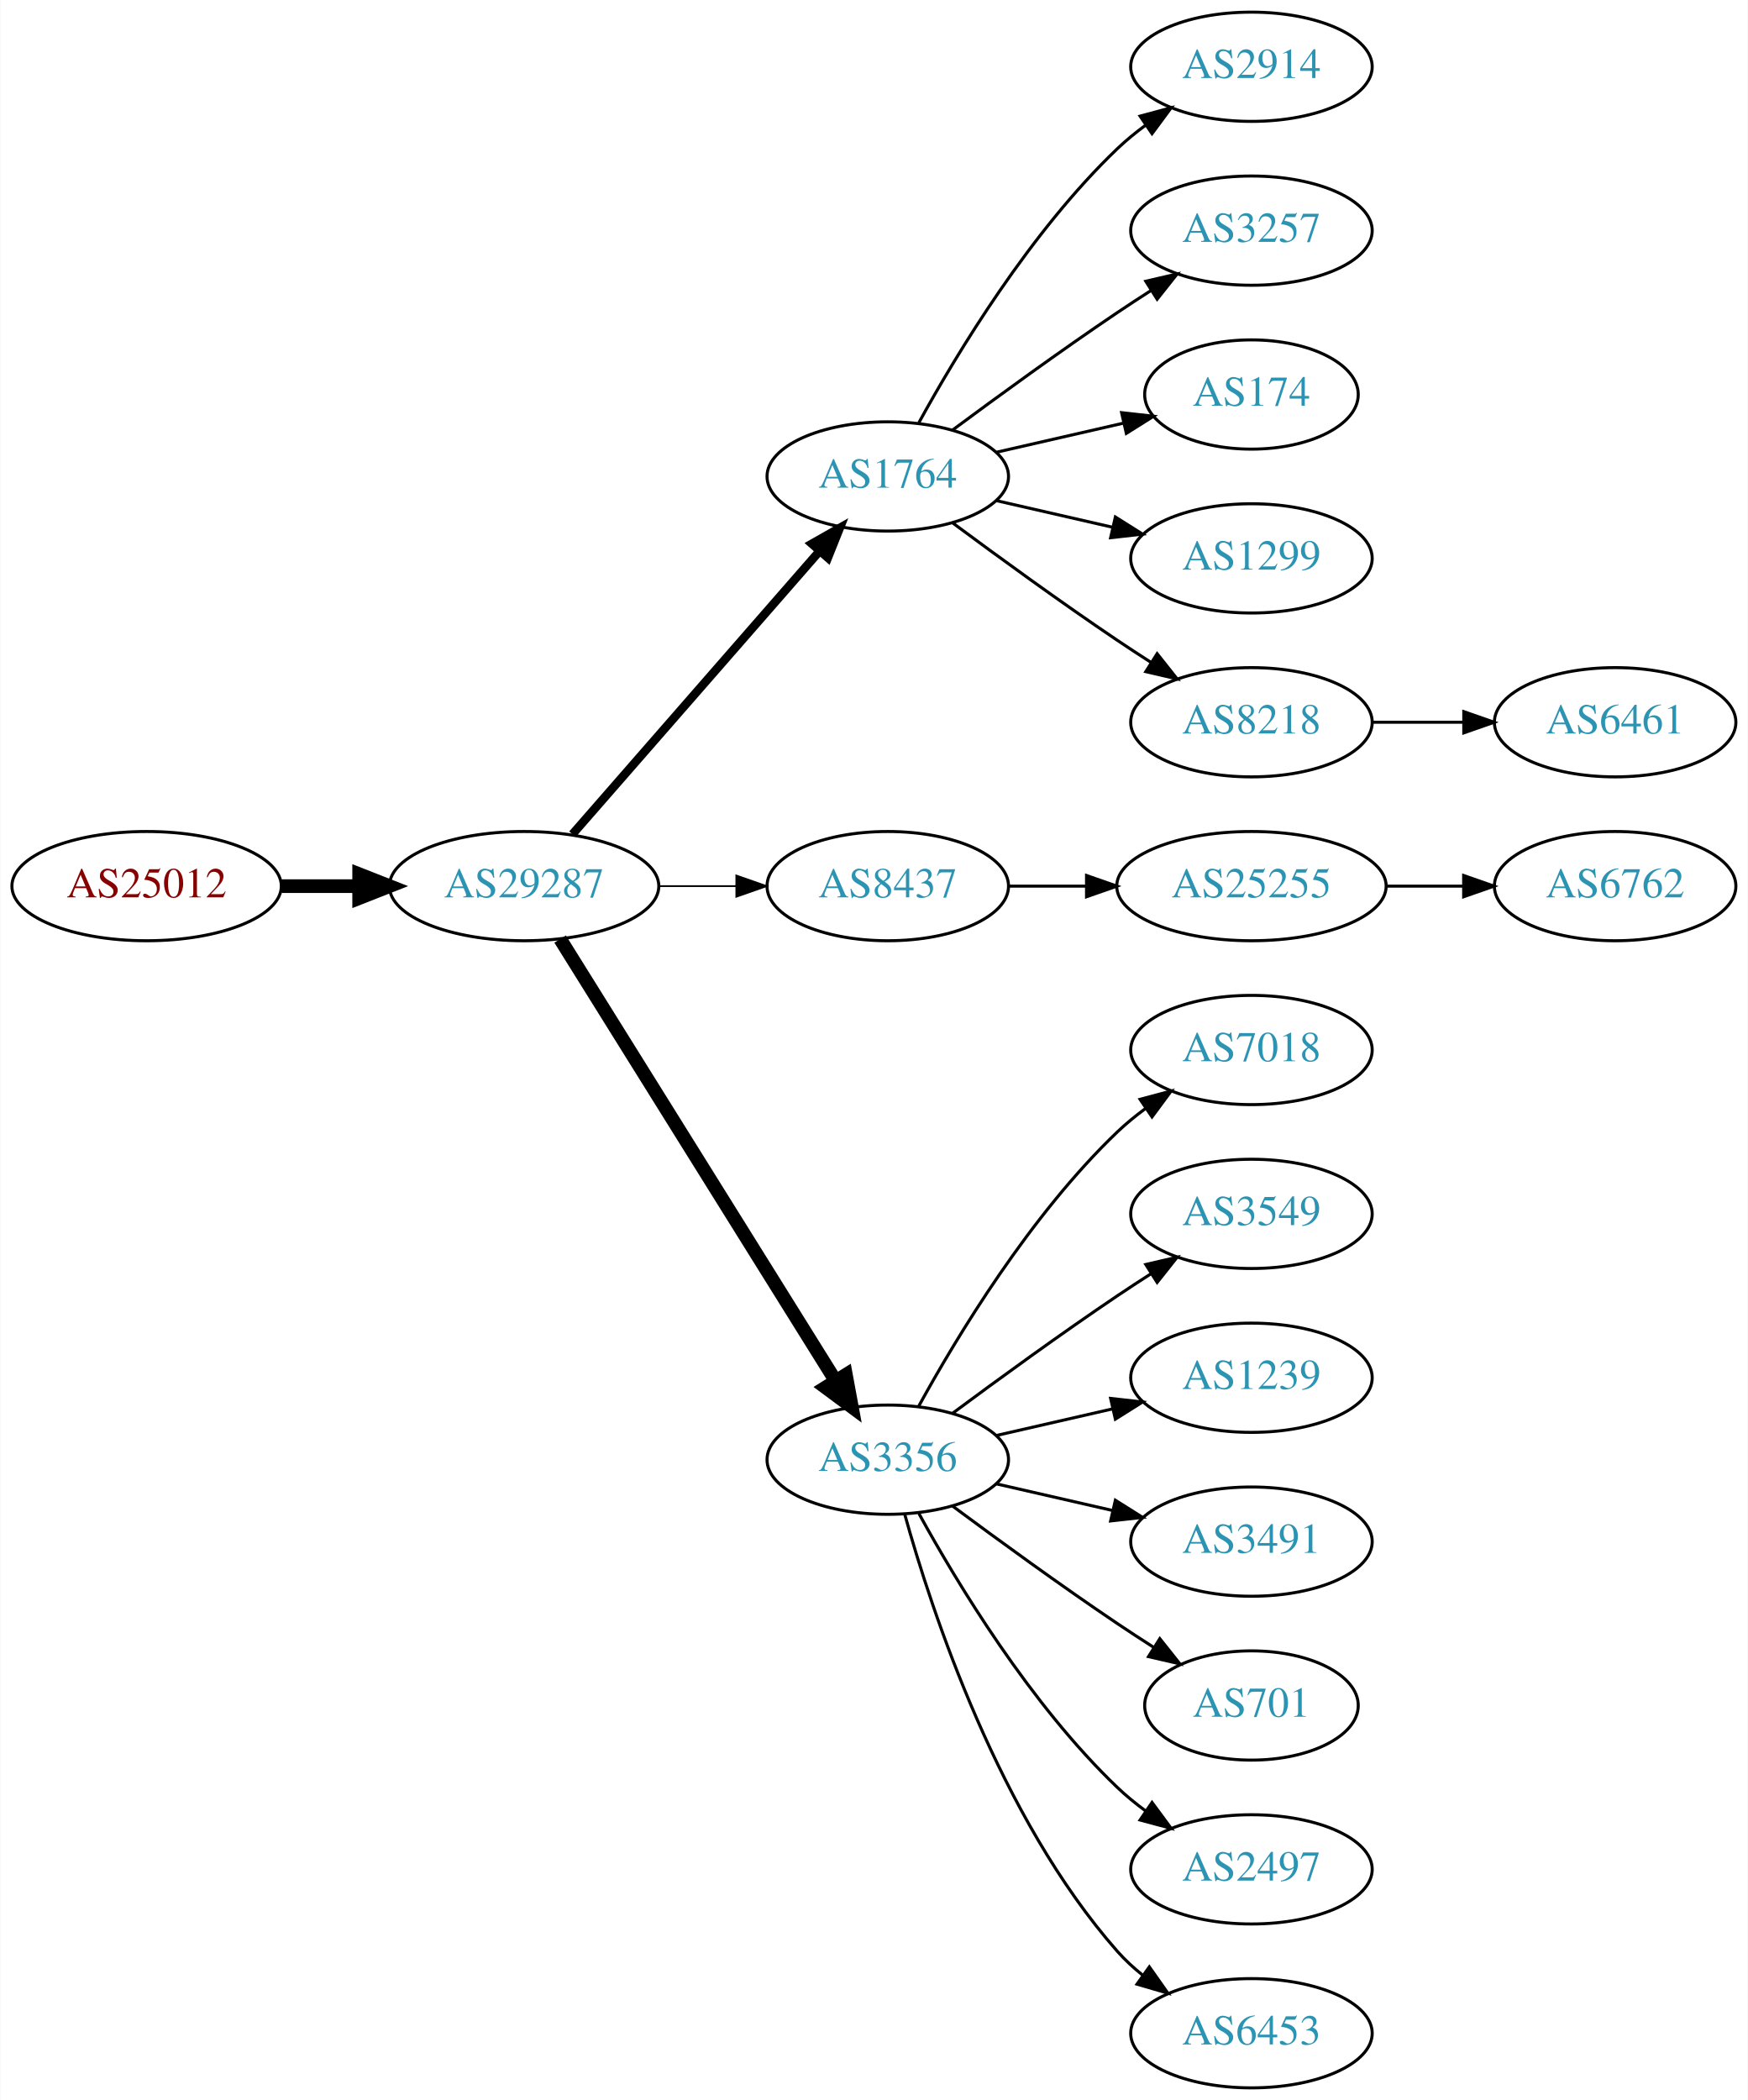
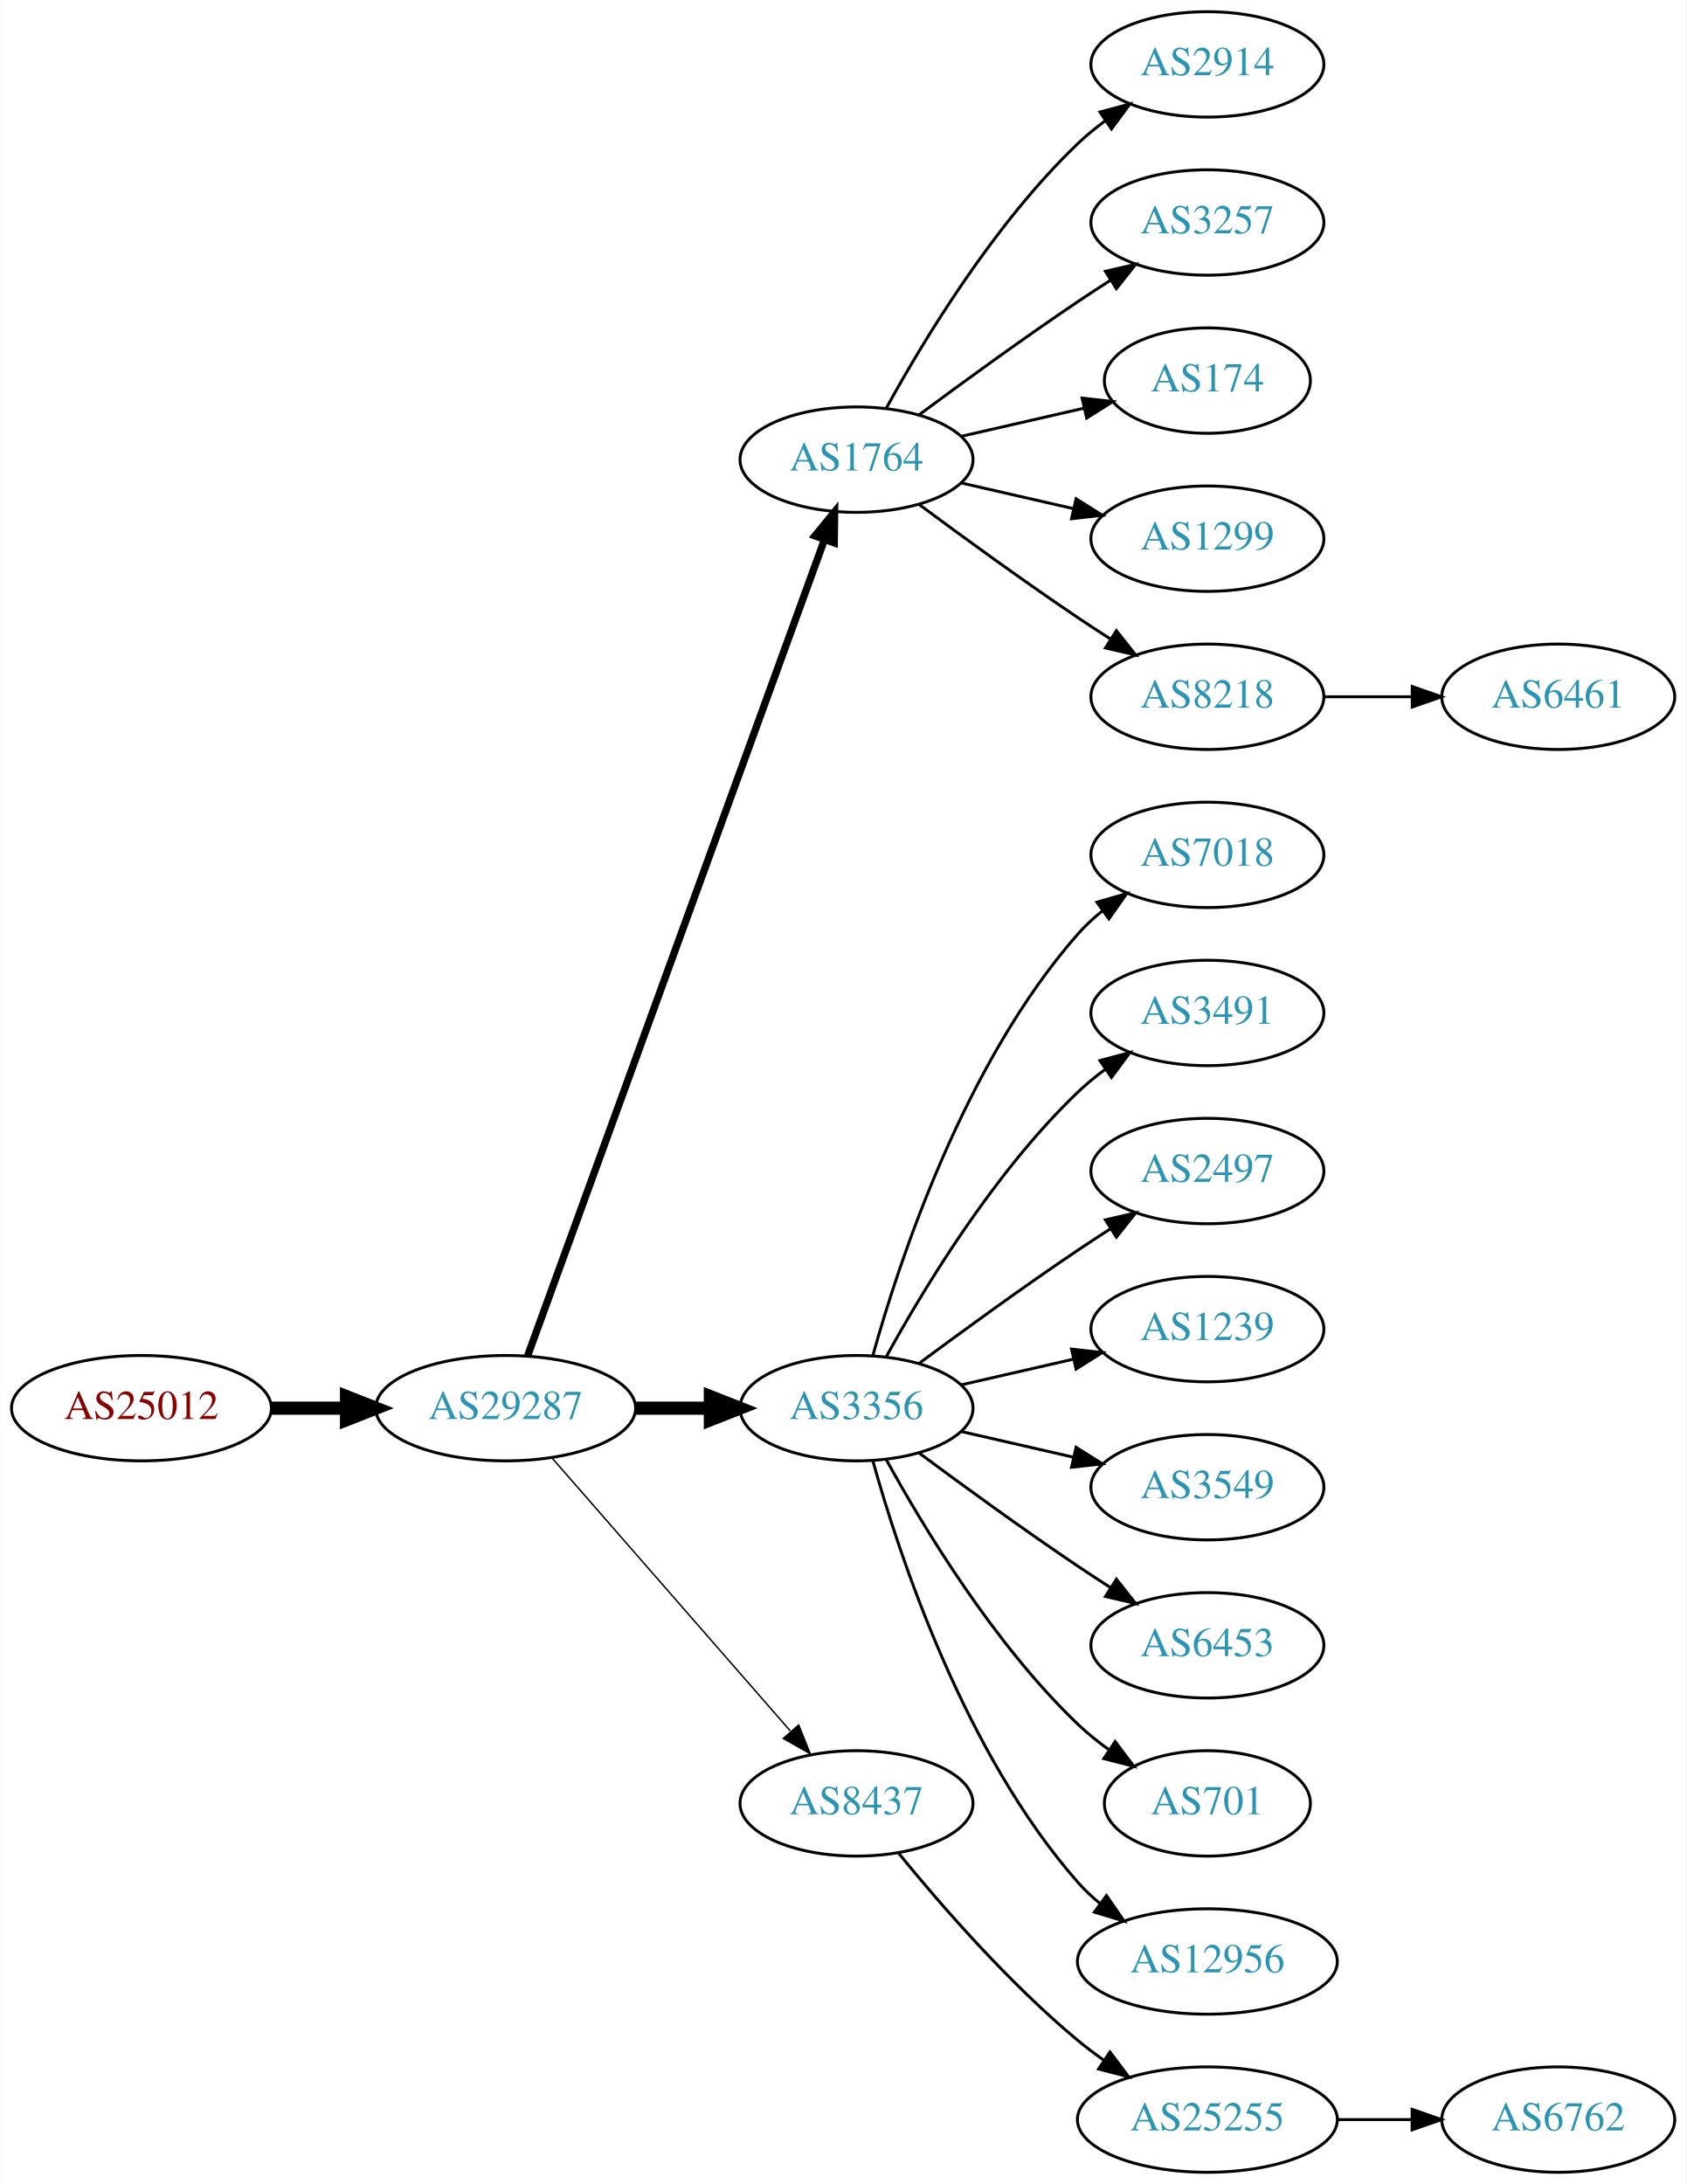
- <svg xmlns="http://www.w3.org/2000/svg" xmlns:xlink="http://www.w3.org/1999/xlink" width="576pt" height="692pt" viewBox="0.00 0.00 575.76 692.00">
-   <g id="graph0" class="graph" transform="scale(1 1) rotate(0) translate(4 688)">
-     <polygon fill="white" stroke="none" points="-4,4 -4,-688 571.762,-688 571.762,4 -4,4" />
+ <svg xmlns="http://www.w3.org/2000/svg" xmlns:xlink="http://www.w3.org/1999/xlink" width="576pt" height="746pt" viewBox="0.00 0.00 575.76 746.00">
+   <g id="graph0" class="graph" transform="scale(1 1) rotate(0) translate(4 742)">
+     <polygon fill="white" stroke="none" points="-4,4 -4,-742 571.762,-742 571.762,4 -4,4" />
    <g id="node1" class="node">
      <g id="a_node1">
        <a xlink:href="/asn/25012" xlink:title="AS25012 ~ ASN-EUI [AT]">
-           <ellipse fill="#ffffff" stroke="black" cx="44.196" cy="-396" rx="44.393" ry="18" />
-           <text text-anchor="middle" x="44.196" y="-392.3" font-family="Times,serif" font-size="14.00" fill="#880000">AS25012</text>
+           <ellipse fill="#ffffff" stroke="black" cx="44.196" cy="-261" rx="44.393" ry="18" />
+           <text text-anchor="middle" x="44.196" y="-257.3" font-family="Times,serif" font-size="14.00" fill="#880000">AS25012</text>
        </a>
      </g>
    </g>
    <g id="node2" class="node">
      <g id="a_node2">
        <a xlink:href="/asn/29287" xlink:title="AS29287 ~ Blizznet [AT]">
-           <ellipse fill="#ffffff" stroke="black" cx="168.588" cy="-396" rx="44.393" ry="18" />
-           <text text-anchor="middle" x="168.588" y="-392.3" font-family="Times,serif" font-size="14.00" fill="#2c94b3">AS29287</text>
+           <ellipse fill="#ffffff" stroke="black" cx="168.588" cy="-261" rx="44.393" ry="18" />
+           <text text-anchor="middle" x="168.588" y="-257.3" font-family="Times,serif" font-size="14.00" fill="#2c94b3">AS29287</text>
        </a>
      </g>
    </g>
    <g id="edge1" class="edge">
-       <path fill="none" stroke="black" stroke-width="4.5" d="M88.692,-396C96.898,-396 105.569,-396 114.041,-396" />
-       <polygon fill="black" stroke="black" stroke-width="4.5" points="114.233,-399.938 124.233,-396 114.233,-392.063 114.233,-399.938" />
+       <path fill="none" stroke="black" stroke-width="4.5" d="M88.692,-261C96.898,-261 105.569,-261 114.041,-261" />
+       <polygon fill="black" stroke="black" stroke-width="4.5" points="114.233,-264.938 124.233,-261 114.233,-257.063 114.233,-264.938" />
    </g>
    <g id="node3" class="node">
      <g id="a_node3">
        <a xlink:href="/asn/1764" xlink:title="AS1764 ~ NEXTLAYER-AS [AT]">
-           <ellipse fill="#ffffff" stroke="black" cx="288.431" cy="-531" rx="39.794" ry="18" />
-           <text text-anchor="middle" x="288.431" y="-527.3" font-family="Times,serif" font-size="14.00" fill="#2c94b3">AS1764</text>
+           <ellipse fill="#ffffff" stroke="black" cx="288.431" cy="-585" rx="39.794" ry="18" />
+           <text text-anchor="middle" x="288.431" y="-581.3" font-family="Times,serif" font-size="14.00" fill="#2c94b3">AS1764</text>
        </a>
      </g>
    </g>
    <g id="edge2" class="edge">
-       <path fill="none" stroke="black" stroke-width="2.812" d="M184.513,-413.098C205.056,-436.631 242.175,-479.155 265.771,-506.187" />
-       <polygon fill="black" stroke="black" stroke-width="2.812" points="263.414,-508.809 272.627,-514.041 268.688,-504.206 263.414,-508.809" />
+       <path fill="none" stroke="black" stroke-width="2.5" d="M176.092,-278.881C195.649,-332.651 254.016,-493.129 277.491,-557.67" />
+       <polygon fill="black" stroke="black" stroke-width="2.5" points="274.24,-558.973 280.947,-567.174 280.818,-556.58 274.24,-558.973" />
    </g>
    <g id="node4" class="node">
      <g id="a_node4">
-         <a xlink:href="/asn/8437" xlink:title="AS8437 ~ Hutchison Drei Austria GmbH [AT]">
-           <ellipse fill="#ffffff" stroke="black" cx="288.431" cy="-396" rx="39.794" ry="18" />
-           <text text-anchor="middle" x="288.431" y="-392.3" font-family="Times,serif" font-size="14.00" fill="#2c94b3">AS8437</text>
+         <a xlink:href="/asn/3356" xlink:title="AS3356 ~ Level 3 Parent, LLC [US]">
+           <ellipse fill="#ffffff" stroke="black" cx="288.431" cy="-261" rx="39.794" ry="18" />
+           <text text-anchor="middle" x="288.431" y="-257.3" font-family="Times,serif" font-size="14.00" fill="#2c94b3">AS3356</text>
        </a>
      </g>
    </g>
    <g id="edge3" class="edge">
-       <path fill="none" stroke="black" stroke-width="0.562" d="M212.799,-396C221.112,-396 229.875,-396 238.357,-396" />
-       <polygon fill="black" stroke="black" stroke-width="0.562" points="238.516,-399.5 248.516,-396 238.516,-392.5 238.516,-399.5" />
+       <path fill="none" stroke="black" stroke-width="4.5" d="M212.799,-261C221.112,-261 229.875,-261 238.357,-261" />
+       <polygon fill="black" stroke="black" stroke-width="4.5" points="238.516,-264.938 248.516,-261 238.516,-257.063 238.516,-264.938" />
    </g>
    <g id="node5" class="node">
      <g id="a_node5">
-         <a xlink:href="/asn/3356" xlink:title="AS3356 ~ Level 3 Parent, LLC [US]">
-           <ellipse fill="#ffffff" stroke="black" cx="288.431" cy="-207" rx="39.794" ry="18" />
-           <text text-anchor="middle" x="288.431" y="-203.3" font-family="Times,serif" font-size="14.00" fill="#2c94b3">AS3356</text>
+         <a xlink:href="/asn/8437" xlink:title="AS8437 ~ Hutchison Drei Austria GmbH [AT]">
+           <ellipse fill="#ffffff" stroke="black" cx="288.431" cy="-126" rx="39.794" ry="18" />
+           <text text-anchor="middle" x="288.431" y="-122.3" font-family="Times,serif" font-size="14.00" fill="#2c94b3">AS8437</text>
        </a>
      </g>
    </g>
    <g id="edge4" class="edge">
-       <path fill="none" stroke="black" stroke-width="4.5" d="M180.463,-378.558C201.247,-345.225 246.707,-272.314 271.136,-233.134" />
-       <polygon fill="black" stroke="black" stroke-width="4.5" points="274.632,-234.969 276.582,-224.4 267.95,-230.802 274.632,-234.969" />
+       <path fill="none" stroke="black" stroke-width="0.5" d="M184.513,-243.902C205.056,-220.369 242.175,-177.845 265.771,-150.813" />
+       <polygon fill="black" stroke="black" stroke-width="0.5" points="268.688,-152.794 272.627,-142.959 263.414,-148.191 268.688,-152.794" />
    </g>
    <g id="node6" class="node">
      <g id="a_node6">
        <a xlink:href="/asn/2914" xlink:title="AS2914 ~ NTT America, Inc. [US]">
-           <ellipse fill="#ffffff" stroke="black" cx="408.273" cy="-666" rx="39.794" ry="18" />
-           <text text-anchor="middle" x="408.273" y="-662.3" font-family="Times,serif" font-size="14.00" fill="#2c94b3">AS2914</text>
+           <ellipse fill="#ffffff" stroke="black" cx="408.273" cy="-720" rx="39.794" ry="18" />
+           <text text-anchor="middle" x="408.273" y="-716.3" font-family="Times,serif" font-size="14.00" fill="#2c94b3">AS2914</text>
        </a>
      </g>
    </g>
    <g id="edge5" class="edge">
-       <path fill="none" stroke="black" d="M298.672,-548.713C311.218,-571.561 335.394,-611.611 364.077,-639 366.946,-641.739 370.134,-644.347 373.443,-646.785" />
-       <polygon fill="black" stroke="black" points="371.567,-649.742 381.803,-652.477 375.507,-643.956 371.567,-649.742" />
+       <path fill="none" stroke="black" d="M298.672,-602.713C311.218,-625.561 335.394,-665.611 364.077,-693 366.946,-695.739 370.134,-698.347 373.443,-700.785" />
+       <polygon fill="black" stroke="black" points="371.567,-703.742 381.803,-706.477 375.507,-697.956 371.567,-703.742" />
    </g>
    <g id="node7" class="node">
      <g id="a_node7">
        <a xlink:href="/asn/3257" xlink:title="AS3257 ~ GTT [DE]">
-           <ellipse fill="#ffffff" stroke="black" cx="408.273" cy="-612" rx="39.794" ry="18" />
-           <text text-anchor="middle" x="408.273" y="-608.3" font-family="Times,serif" font-size="14.00" fill="#2c94b3">AS3257</text>
+           <ellipse fill="#ffffff" stroke="black" cx="408.273" cy="-666" rx="39.794" ry="18" />
+           <text text-anchor="middle" x="408.273" y="-662.3" font-family="Times,serif" font-size="14.00" fill="#2c94b3">AS3257</text>
        </a>
      </g>
    </g>
    <g id="edge6" class="edge">
-       <path fill="none" stroke="black" d="M309.761,-546.277C324.623,-557.304 345.368,-572.407 364.077,-585 367.626,-587.389 371.377,-589.839 375.125,-592.242" />
-       <polygon fill="black" stroke="black" points="373.451,-595.325 383.774,-597.712 377.193,-589.409 373.451,-595.325" />
+       <path fill="none" stroke="black" d="M309.761,-600.277C324.623,-611.304 345.368,-626.407 364.077,-639 367.626,-641.389 371.377,-643.839 375.125,-646.242" />
+       <polygon fill="black" stroke="black" points="373.451,-649.325 383.774,-651.712 377.193,-643.409 373.451,-649.325" />
    </g>
    <g id="node8" class="node">
      <g id="a_node8">
        <a xlink:href="/asn/174" xlink:title="AS174 ~ Cogent Communications [US]">
-           <ellipse fill="#ffffff" stroke="black" cx="408.273" cy="-558" rx="35.194" ry="18" />
-           <text text-anchor="middle" x="408.273" y="-554.3" font-family="Times,serif" font-size="14.00" fill="#2c94b3">AS174</text>
+           <ellipse fill="#ffffff" stroke="black" cx="408.273" cy="-612" rx="35.194" ry="18" />
+           <text text-anchor="middle" x="408.273" y="-608.3" font-family="Times,serif" font-size="14.00" fill="#2c94b3">AS174</text>
        </a>
      </g>
    </g>
    <g id="edge7" class="edge">
-       <path fill="none" stroke="black" d="M324.15,-538.955C337.243,-541.955 352.265,-545.396 365.906,-548.522" />
-       <polygon fill="black" stroke="black" points="365.484,-552.016 376.013,-550.838 367.047,-545.193 365.484,-552.016" />
+       <path fill="none" stroke="black" d="M324.15,-592.955C337.243,-595.955 352.265,-599.396 365.906,-602.522" />
+       <polygon fill="black" stroke="black" points="365.484,-606.016 376.013,-604.838 367.047,-599.193 365.484,-606.016" />
    </g>
    <g id="node9" class="node">
      <g id="a_node9">
        <a xlink:href="/asn/1299" xlink:title="AS1299 ~ Telia Carrier [EU]">
-           <ellipse fill="#ffffff" stroke="black" cx="408.273" cy="-504" rx="39.794" ry="18" />
-           <text text-anchor="middle" x="408.273" y="-500.3" font-family="Times,serif" font-size="14.00" fill="#2c94b3">AS1299</text>
+           <ellipse fill="#ffffff" stroke="black" cx="408.273" cy="-558" rx="39.794" ry="18" />
+           <text text-anchor="middle" x="408.273" y="-554.3" font-family="Times,serif" font-size="14.00" fill="#2c94b3">AS1299</text>
        </a>
      </g>
    </g>
    <g id="edge8" class="edge">
-       <path fill="none" stroke="black" d="M324.15,-523.045C336.15,-520.296 349.771,-517.175 362.463,-514.267" />
-       <polygon fill="black" stroke="black" points="363.429,-517.636 372.395,-511.991 361.866,-510.813 363.429,-517.636" />
+       <path fill="none" stroke="black" d="M324.15,-577.045C336.15,-574.296 349.771,-571.175 362.463,-568.267" />
+       <polygon fill="black" stroke="black" points="363.429,-571.636 372.395,-565.991 361.866,-564.813 363.429,-571.636" />
    </g>
    <g id="node10" class="node">
      <g id="a_node10">
        <a xlink:href="/asn/8218" xlink:title="AS8218 ~ legacy Neotelecoms [FR]">
-           <ellipse fill="#ffffff" stroke="black" cx="408.273" cy="-450" rx="39.794" ry="18" />
-           <text text-anchor="middle" x="408.273" y="-446.3" font-family="Times,serif" font-size="14.00" fill="#2c94b3">AS8218</text>
+           <ellipse fill="#ffffff" stroke="black" cx="408.273" cy="-504" rx="39.794" ry="18" />
+           <text text-anchor="middle" x="408.273" y="-500.3" font-family="Times,serif" font-size="14.00" fill="#2c94b3">AS8218</text>
        </a>
      </g>
    </g>
    <g id="edge9" class="edge">
-       <path fill="none" stroke="black" d="M309.761,-515.723C324.623,-504.696 345.368,-489.593 364.077,-477 367.626,-474.611 371.377,-472.161 375.125,-469.758" />
-       <polygon fill="black" stroke="black" points="377.193,-472.591 383.774,-464.288 373.451,-466.675 377.193,-472.591" />
+       <path fill="none" stroke="black" d="M309.761,-569.723C324.623,-558.696 345.368,-543.593 364.077,-531 367.626,-528.611 371.377,-526.161 375.125,-523.758" />
+       <polygon fill="black" stroke="black" points="377.193,-526.591 383.774,-518.288 373.451,-520.675 377.193,-526.591" />
    </g>
    <g id="node11" class="node">
      <g id="a_node11">
-         <a xlink:href="/asn/25255" xlink:title="AS25255 ~ ==&gt; TELE2 AUSTRIA &lt;== [AT]">
-           <ellipse fill="#ffffff" stroke="black" cx="408.273" cy="-396" rx="44.393" ry="18" />
-           <text text-anchor="middle" x="408.273" y="-392.3" font-family="Times,serif" font-size="14.00" fill="#2c94b3">AS25255</text>
+         <a xlink:href="/asn/7018" xlink:title="AS7018 ~ AT&amp;T Services, Inc. [US]">
+           <ellipse fill="#ffffff" stroke="black" cx="408.273" cy="-450" rx="39.794" ry="18" />
+           <text text-anchor="middle" x="408.273" y="-446.3" font-family="Times,serif" font-size="14.00" fill="#2c94b3">AS7018</text>
        </a>
      </g>
    </g>
    <g id="edge10" class="edge">
-       <path fill="none" stroke="black" d="M328.343,-396C336.446,-396 345.121,-396 353.648,-396" />
-       <polygon fill="black" stroke="black" points="353.925,-399.5 363.925,-396 353.925,-392.5 353.925,-399.5" />
+       <path fill="none" stroke="black" d="M294.004,-278.946C302.909,-310.995 325.194,-378.842 364.077,-423 366.561,-425.821 369.411,-428.449 372.437,-430.871" />
+       <polygon fill="black" stroke="black" points="370.554,-433.828 380.726,-436.791 374.622,-428.131 370.554,-433.828" />
+     </g>
+     <g id="node12" class="node">
+       <g id="a_node12">
+         <a xlink:href="/asn/3491" xlink:title="AS3491 ~ PCCW Global, Inc. [US]">
+           <ellipse fill="#ffffff" stroke="black" cx="408.273" cy="-396" rx="39.794" ry="18" />
+           <text text-anchor="middle" x="408.273" y="-392.3" font-family="Times,serif" font-size="14.00" fill="#2c94b3">AS3491</text>
+         </a>
+       </g>
+     </g>
+     <g id="edge11" class="edge">
+       <path fill="none" stroke="black" d="M298.672,-278.713C311.218,-301.561 335.394,-341.611 364.077,-369 366.946,-371.739 370.134,-374.347 373.443,-376.785" />
+       <polygon fill="black" stroke="black" points="371.567,-379.742 381.803,-382.477 375.507,-373.956 371.567,-379.742" />
    </g>
    <g id="node13" class="node">
      <g id="a_node13">
-         <a xlink:href="/asn/7018" xlink:title="AS7018 ~ AT&amp;T Services, Inc. [US]">
+         <a xlink:href="/asn/2497" xlink:title="AS2497 ~ Internet Initiative Japan Inc. [JP]">
          <ellipse fill="#ffffff" stroke="black" cx="408.273" cy="-342" rx="39.794" ry="18" />
-           <text text-anchor="middle" x="408.273" y="-338.3" font-family="Times,serif" font-size="14.00" fill="#2c94b3">AS7018</text>
+           <text text-anchor="middle" x="408.273" y="-338.3" font-family="Times,serif" font-size="14.00" fill="#2c94b3">AS2497</text>
        </a>
      </g>
    </g>
    <g id="edge12" class="edge">
-       <path fill="none" stroke="black" d="M298.672,-224.713C311.218,-247.561 335.394,-287.611 364.077,-315 366.946,-317.739 370.134,-320.347 373.443,-322.785" />
-       <polygon fill="black" stroke="black" points="371.567,-325.742 381.803,-328.477 375.507,-319.956 371.567,-325.742" />
+       <path fill="none" stroke="black" d="M309.761,-276.277C324.623,-287.304 345.368,-302.407 364.077,-315 367.626,-317.389 371.377,-319.839 375.125,-322.242" />
+       <polygon fill="black" stroke="black" points="373.451,-325.325 383.774,-327.712 377.193,-319.409 373.451,-325.325" />
    </g>
    <g id="node14" class="node">
      <g id="a_node14">
-         <a xlink:href="/asn/3549" xlink:title="AS3549 ~ Level 3 Parent, LLC [US]">
+         <a xlink:href="/asn/1239" xlink:title="AS1239 ~ Sprint [US]">
          <ellipse fill="#ffffff" stroke="black" cx="408.273" cy="-288" rx="39.794" ry="18" />
-           <text text-anchor="middle" x="408.273" y="-284.3" font-family="Times,serif" font-size="14.00" fill="#2c94b3">AS3549</text>
+           <text text-anchor="middle" x="408.273" y="-284.3" font-family="Times,serif" font-size="14.00" fill="#2c94b3">AS1239</text>
        </a>
      </g>
    </g>
    <g id="edge13" class="edge">
-       <path fill="none" stroke="black" d="M309.761,-222.277C324.623,-233.304 345.368,-248.407 364.077,-261 367.626,-263.389 371.377,-265.839 375.125,-268.242" />
-       <polygon fill="black" stroke="black" points="373.451,-271.325 383.774,-273.712 377.193,-265.409 373.451,-271.325" />
+       <path fill="none" stroke="black" d="M324.15,-268.955C336.15,-271.704 349.771,-274.825 362.463,-277.733" />
+       <polygon fill="black" stroke="black" points="361.866,-281.187 372.395,-280.009 363.429,-274.364 361.866,-281.187" />
    </g>
    <g id="node15" class="node">
      <g id="a_node15">
-         <a xlink:href="/asn/1239" xlink:title="AS1239 ~ Sprint [US]">
+         <a xlink:href="/asn/3549" xlink:title="AS3549 ~ Level 3 Parent, LLC [US]">
          <ellipse fill="#ffffff" stroke="black" cx="408.273" cy="-234" rx="39.794" ry="18" />
-           <text text-anchor="middle" x="408.273" y="-230.3" font-family="Times,serif" font-size="14.00" fill="#2c94b3">AS1239</text>
+           <text text-anchor="middle" x="408.273" y="-230.3" font-family="Times,serif" font-size="14.00" fill="#2c94b3">AS3549</text>
        </a>
      </g>
    </g>
    <g id="edge14" class="edge">
-       <path fill="none" stroke="black" d="M324.15,-214.955C336.15,-217.704 349.771,-220.825 362.463,-223.733" />
-       <polygon fill="black" stroke="black" points="361.866,-227.187 372.395,-226.009 363.429,-220.364 361.866,-227.187" />
+       <path fill="none" stroke="black" d="M324.15,-253.045C336.15,-250.296 349.771,-247.175 362.463,-244.267" />
+       <polygon fill="black" stroke="black" points="363.429,-247.636 372.395,-241.991 361.866,-240.813 363.429,-247.636" />
    </g>
    <g id="node16" class="node">
      <g id="a_node16">
-         <a xlink:href="/asn/3491" xlink:title="AS3491 ~ PCCW Global, Inc. [US]">
+         <a xlink:href="/asn/6453" xlink:title="AS6453 ~ TATA COMMUNICATIONS (AMERICA) INC [US]">
          <ellipse fill="#ffffff" stroke="black" cx="408.273" cy="-180" rx="39.794" ry="18" />
-           <text text-anchor="middle" x="408.273" y="-176.3" font-family="Times,serif" font-size="14.00" fill="#2c94b3">AS3491</text>
+           <text text-anchor="middle" x="408.273" y="-176.3" font-family="Times,serif" font-size="14.00" fill="#2c94b3">AS6453</text>
        </a>
      </g>
    </g>
    <g id="edge15" class="edge">
-       <path fill="none" stroke="black" d="M324.15,-199.045C336.15,-196.296 349.771,-193.175 362.463,-190.267" />
-       <polygon fill="black" stroke="black" points="363.429,-193.636 372.395,-187.991 361.866,-186.813 363.429,-193.636" />
+       <path fill="none" stroke="black" d="M309.761,-245.723C324.623,-234.696 345.368,-219.593 364.077,-207 367.626,-204.611 371.377,-202.161 375.125,-199.758" />
+       <polygon fill="black" stroke="black" points="377.193,-202.591 383.774,-194.288 373.451,-196.675 377.193,-202.591" />
    </g>
    <g id="node17" class="node">
      <g id="a_node17">
        <a xlink:href="/asn/701" xlink:title="AS701 ~ UUNET [US]">
          <ellipse fill="#ffffff" stroke="black" cx="408.273" cy="-126" rx="35.194" ry="18" />
          <text text-anchor="middle" x="408.273" y="-122.3" font-family="Times,serif" font-size="14.00" fill="#2c94b3">AS701</text>
        </a>
      </g>
    </g>
    <g id="edge16" class="edge">
-       <path fill="none" stroke="black" d="M309.761,-191.723C324.623,-180.696 345.368,-165.593 364.077,-153 367.895,-150.431 371.945,-147.79 375.975,-145.214" />
-       <polygon fill="black" stroke="black" points="378.079,-148.025 384.669,-139.729 374.344,-142.105 378.079,-148.025" />
+       <path fill="none" stroke="black" d="M298.672,-243.287C311.218,-220.439 335.394,-180.389 364.077,-153 367.331,-149.893 370.998,-146.954 374.785,-144.24" />
+       <polygon fill="black" stroke="black" points="376.762,-147.128 383.153,-138.678 372.887,-141.299 376.762,-147.128" />
    </g>
    <g id="node18" class="node">
      <g id="a_node18">
-         <a xlink:href="/asn/2497" xlink:title="AS2497 ~ Internet Initiative Japan Inc. [JP]">
-           <ellipse fill="#ffffff" stroke="black" cx="408.273" cy="-72" rx="39.794" ry="18" />
-           <text text-anchor="middle" x="408.273" y="-68.3" font-family="Times,serif" font-size="14.00" fill="#2c94b3">AS2497</text>
+         <a xlink:href="/asn/12956" xlink:title="AS12956 ~ TELXIUS [ES]">
+           <ellipse fill="#ffffff" stroke="black" cx="408.273" cy="-72" rx="44.393" ry="18" />
+           <text text-anchor="middle" x="408.273" y="-68.3" font-family="Times,serif" font-size="14.00" fill="#2c94b3">AS12956</text>
        </a>
      </g>
    </g>
    <g id="edge17" class="edge">
-       <path fill="none" stroke="black" d="M298.672,-189.287C311.218,-166.439 335.394,-126.389 364.077,-99 366.946,-96.261 370.134,-93.653 373.443,-91.215" />
-       <polygon fill="black" stroke="black" points="375.507,-94.044 381.803,-85.523 371.567,-88.258 375.507,-94.044" />
+       <path fill="none" stroke="black" d="M294.004,-243.054C302.909,-211.005 325.194,-143.158 364.077,-99 366.368,-96.399 368.969,-93.962 371.732,-91.699" />
+       <polygon fill="black" stroke="black" points="373.811,-94.514 379.826,-85.792 369.685,-88.86 373.811,-94.514" />
+     </g>
+     <g id="node20" class="node">
+       <g id="a_node20">
+         <a xlink:href="/asn/25255" xlink:title="AS25255 ~ ==&gt; TELE2 AUSTRIA &lt;== [AT]">
+           <ellipse fill="#ffffff" stroke="black" cx="408.273" cy="-18" rx="44.393" ry="18" />
+           <text text-anchor="middle" x="408.273" y="-14.3" font-family="Times,serif" font-size="14.00" fill="#2c94b3">AS25255</text>
+         </a>
+       </g>
+     </g>
+     <g id="edge19" class="edge">
+       <path fill="none" stroke="black" d="M302.85,-108.935C316.964,-91.625 340.379,-64.655 364.077,-45 366.815,-42.729 369.759,-40.506 372.776,-38.37" />
+       <polygon fill="black" stroke="black" points="375.002,-41.092 381.365,-32.621 371.108,-35.275 375.002,-41.092" />
    </g>
    <g id="node19" class="node">
      <g id="a_node19">
-         <a xlink:href="/asn/6453" xlink:title="AS6453 ~ TATA COMMUNICATIONS (AMERICA) INC [US]">
-           <ellipse fill="#ffffff" stroke="black" cx="408.273" cy="-18" rx="39.794" ry="18" />
-           <text text-anchor="middle" x="408.273" y="-14.3" font-family="Times,serif" font-size="14.00" fill="#2c94b3">AS6453</text>
+         <a xlink:href="/asn/6461" xlink:title="AS6461 ~ Zayo Bandwidth [US]">
+           <ellipse fill="#ffffff" stroke="black" cx="528.116" cy="-504" rx="39.794" ry="18" />
+           <text text-anchor="middle" x="528.116" y="-500.3" font-family="Times,serif" font-size="14.00" fill="#2c94b3">AS6461</text>
        </a>
      </g>
    </g>
    <g id="edge18" class="edge">
-       <path fill="none" stroke="black" d="M294.004,-189.054C302.909,-157.005 325.194,-89.158 364.077,-45 366.561,-42.179 369.411,-39.551 372.437,-37.129" />
-       <polygon fill="black" stroke="black" points="374.622,-39.869 380.726,-31.209 370.554,-34.172 374.622,-39.869" />
-     </g>
-     <g id="node20" class="node">
-       <g id="a_node20">
-         <a xlink:href="/asn/6461" xlink:title="AS6461 ~ Zayo Bandwidth [US]">
-           <ellipse fill="#ffffff" stroke="black" cx="528.116" cy="-450" rx="39.794" ry="18" />
-           <text text-anchor="middle" x="528.116" y="-446.3" font-family="Times,serif" font-size="14.00" fill="#2c94b3">AS6461</text>
-         </a>
-       </g>
-     </g>
-     <g id="edge19" class="edge">
-       <path fill="none" stroke="black" d="M448.186,-450C457.739,-450 468.089,-450 478.052,-450" />
-       <polygon fill="black" stroke="black" points="478.244,-453.5 488.244,-450 478.244,-446.5 478.244,-453.5" />
-     </g>
-     <g id="node12" class="node">
-       <g id="a_node12">
+       <path fill="none" stroke="black" d="M448.186,-504C457.739,-504 468.089,-504 478.052,-504" />
+       <polygon fill="black" stroke="black" points="478.244,-507.5 488.244,-504 478.244,-500.5 478.244,-507.5" />
+     </g>
+     <g id="node21" class="node">
+       <g id="a_node21">
        <a xlink:href="/asn/6762" xlink:title="AS6762 ~ TELECOM ITALIA SPARKLE S.p.A. [IT]">
-           <ellipse fill="#ffffff" stroke="black" cx="528.116" cy="-396" rx="39.794" ry="18" />
-           <text text-anchor="middle" x="528.116" y="-392.3" font-family="Times,serif" font-size="14.00" fill="#2c94b3">AS6762</text>
-         </a>
-       </g>
-     </g>
-     <g id="edge11" class="edge">
-       <path fill="none" stroke="black" d="M452.484,-396C460.797,-396 469.56,-396 478.042,-396" />
-       <polygon fill="black" stroke="black" points="478.201,-399.5 488.201,-396 478.201,-392.5 478.201,-399.5" />
+           <ellipse fill="#ffffff" stroke="black" cx="528.116" cy="-18" rx="39.794" ry="18" />
+           <text text-anchor="middle" x="528.116" y="-14.3" font-family="Times,serif" font-size="14.00" fill="#2c94b3">AS6762</text>
+         </a>
+       </g>
+     </g>
+     <g id="edge20" class="edge">
+       <path fill="none" stroke="black" d="M452.484,-18C460.797,-18 469.56,-18 478.042,-18" />
+       <polygon fill="black" stroke="black" points="478.201,-21.5 488.201,-18 478.201,-14.5 478.201,-21.5" />
    </g>
  </g>
</svg>
